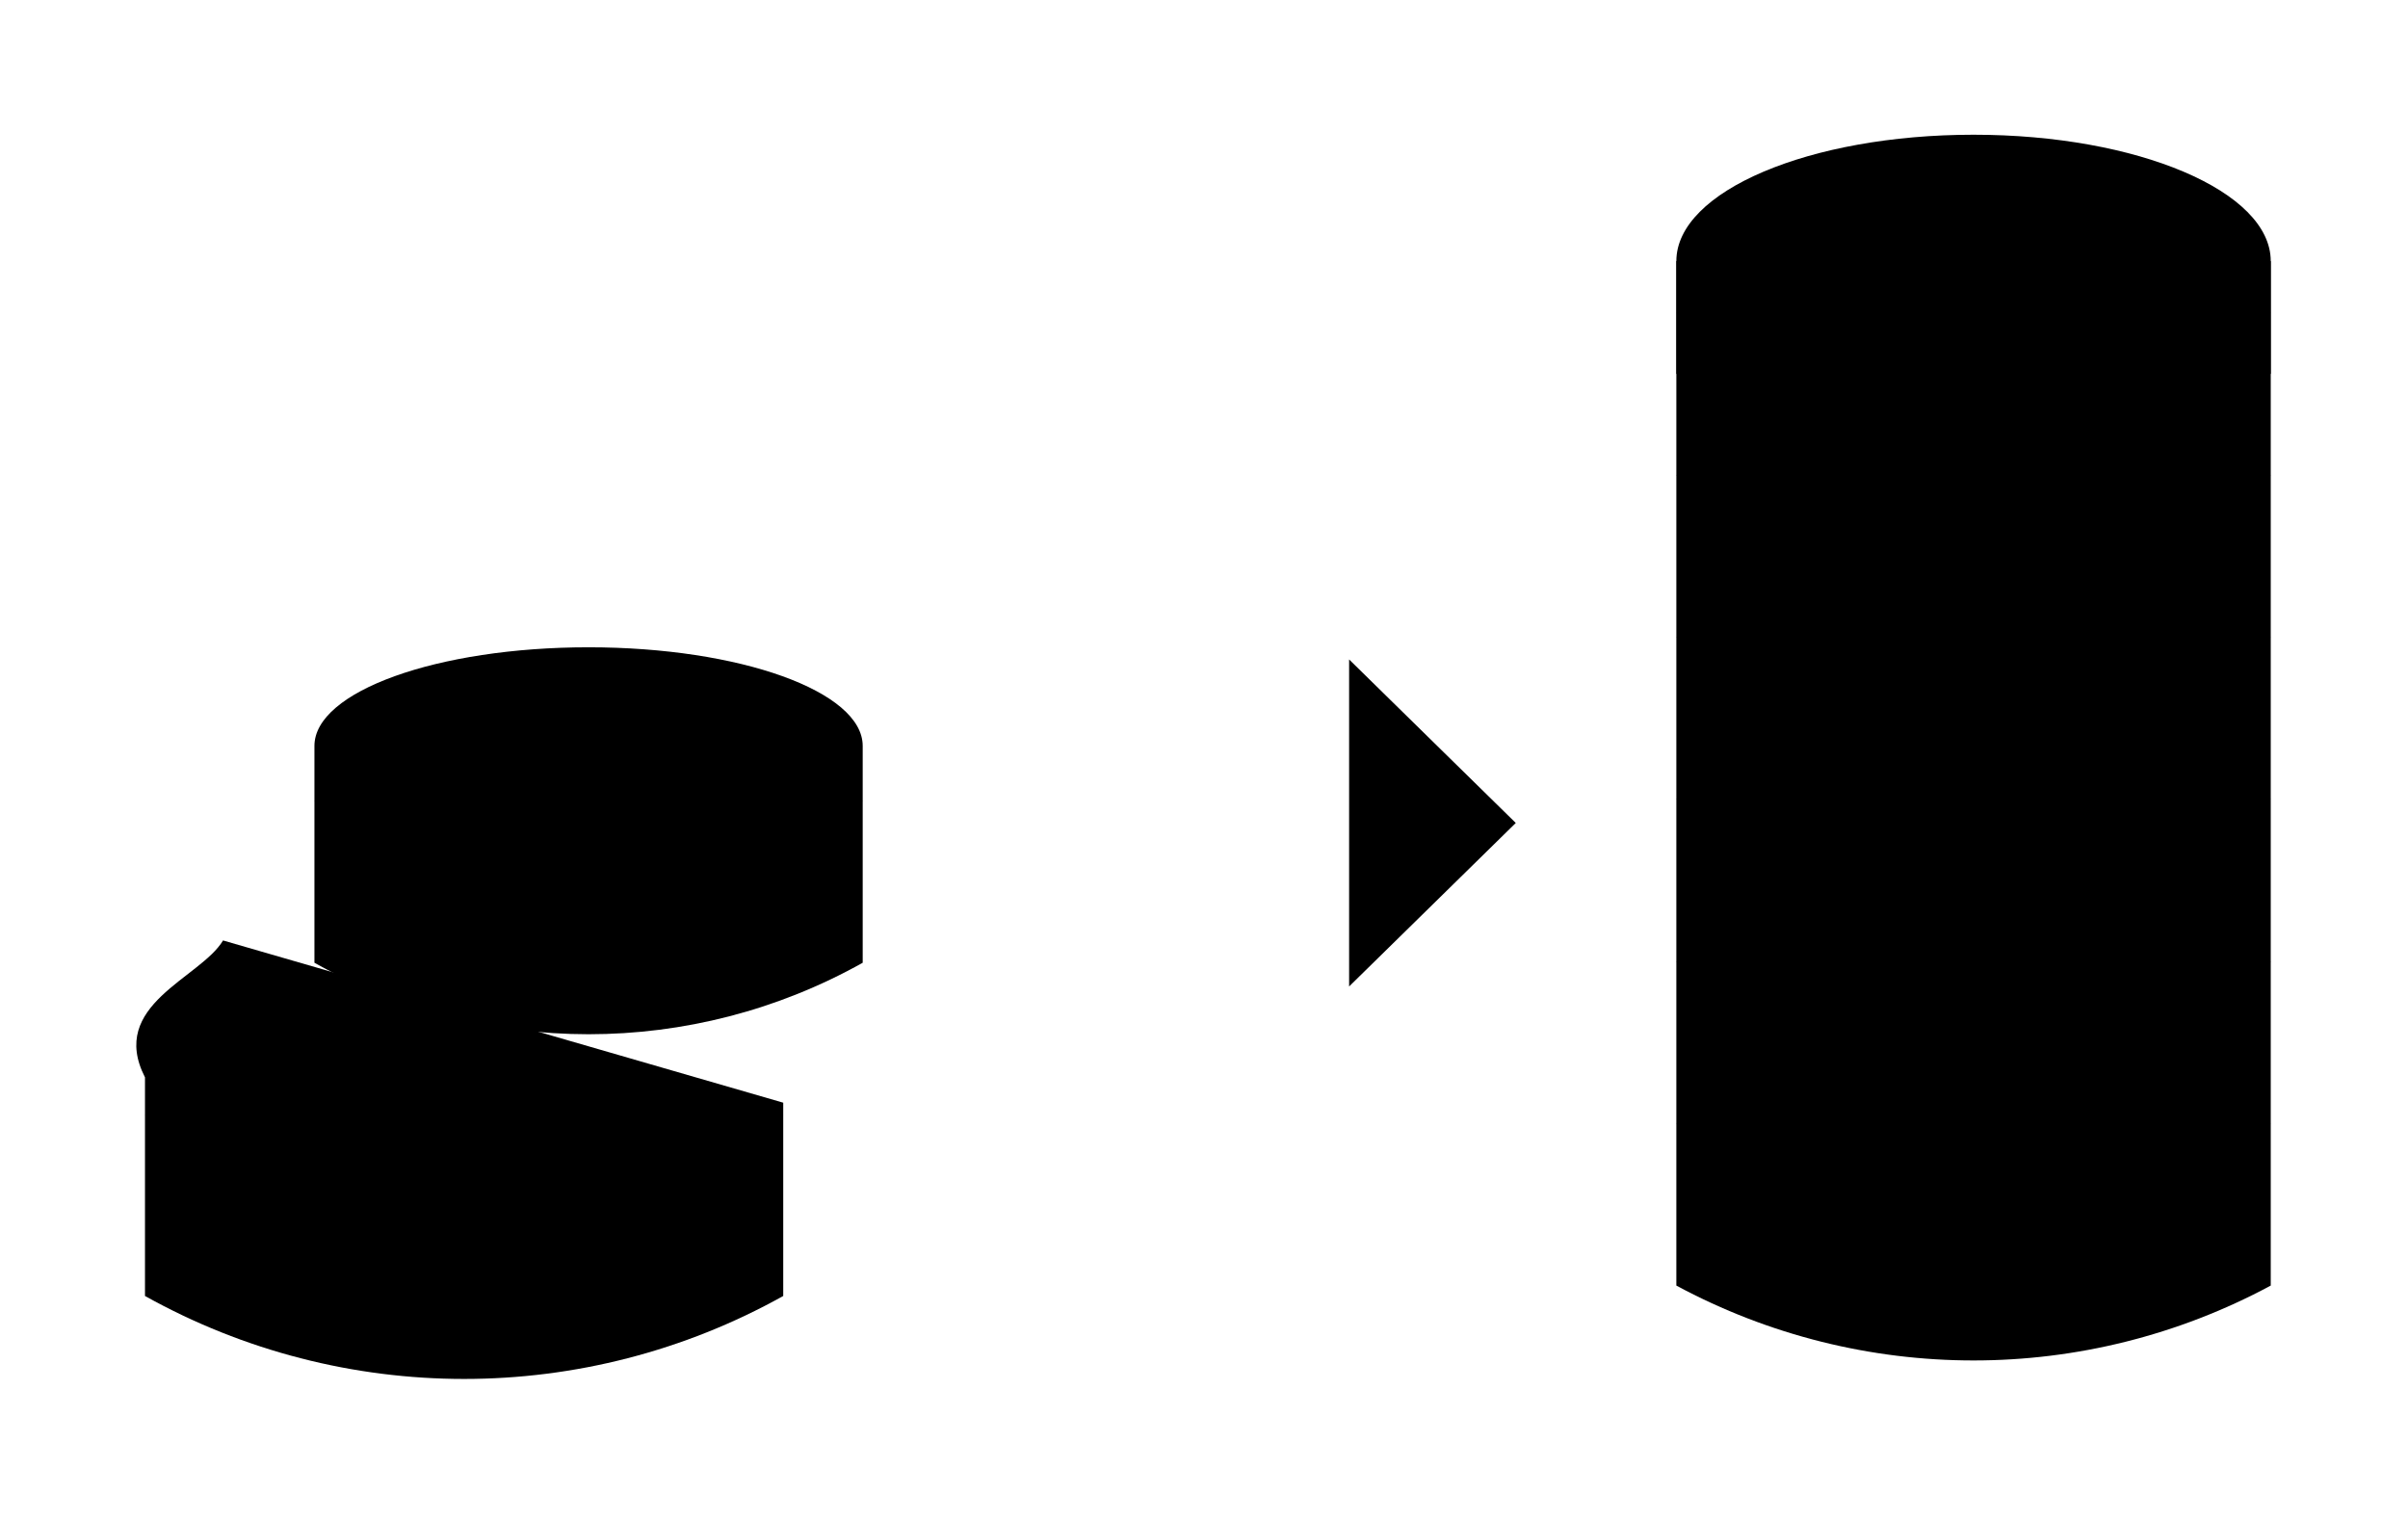
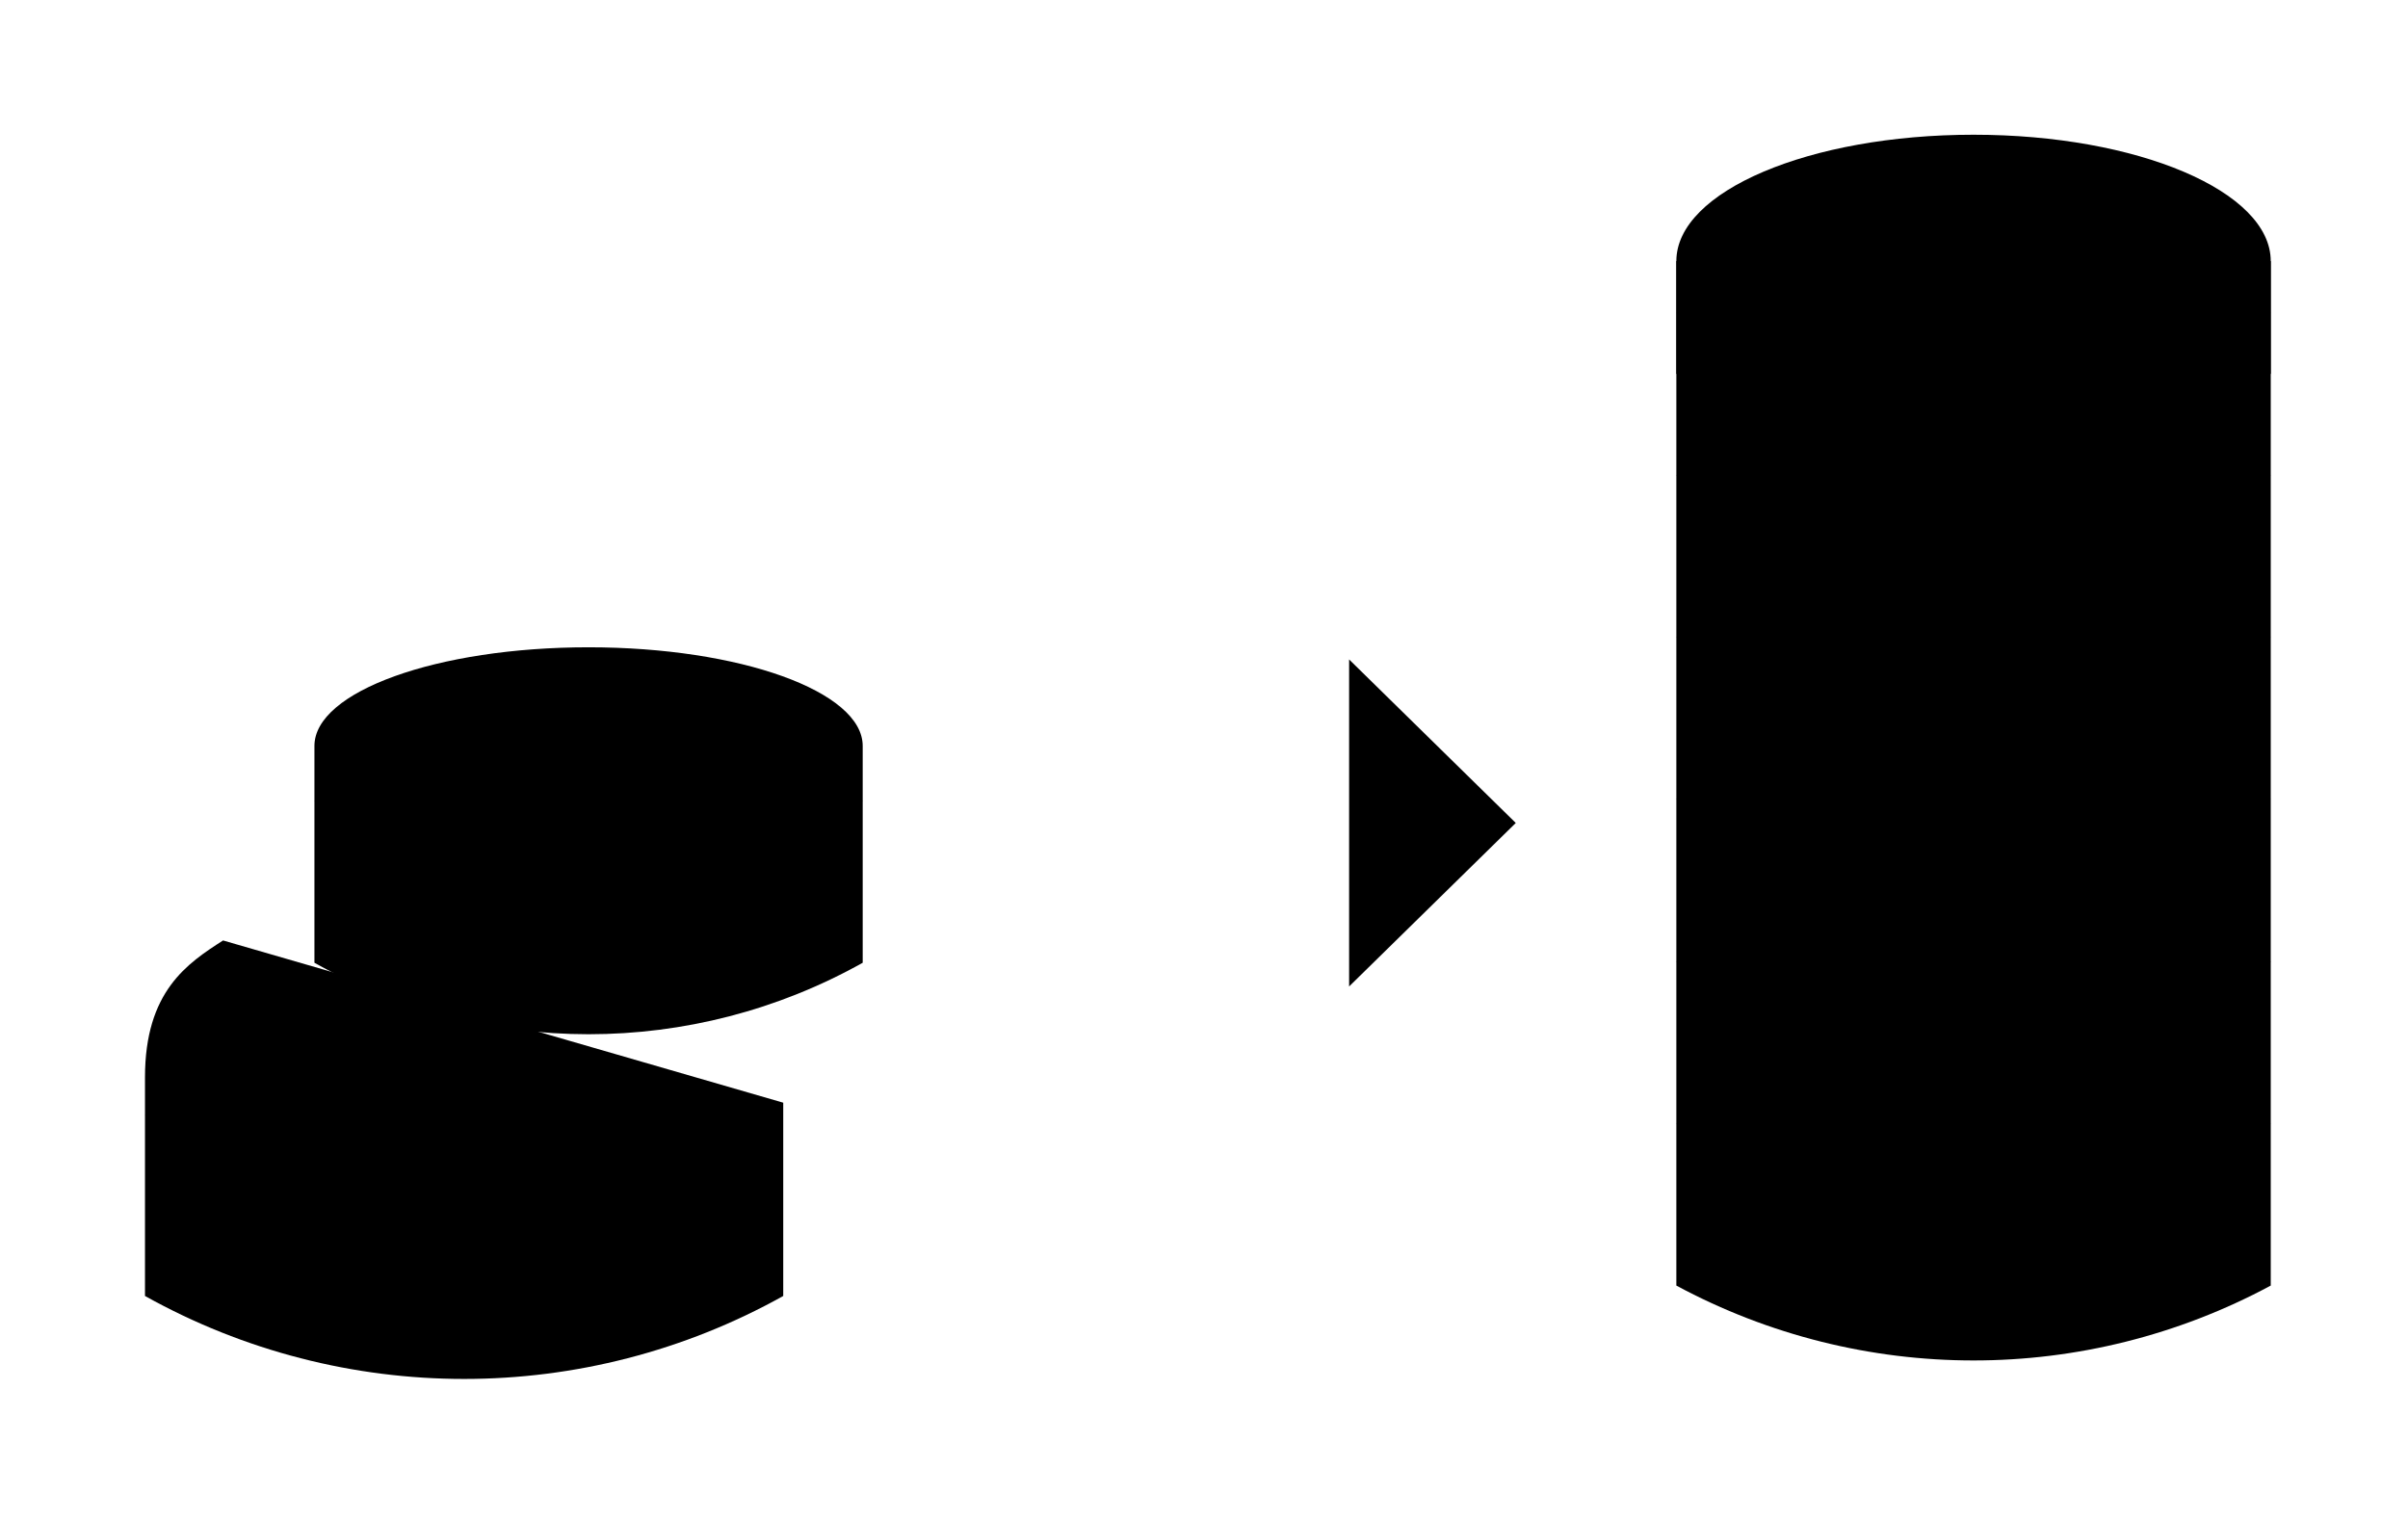
<svg xmlns="http://www.w3.org/2000/svg" data-id="R-07" viewBox="0 0 190 120">
  <g data-role="base">
    <path id="tall-rim-front" d="M132.27 24.69 A49.5 49.5 0 0 0 179.17 24.69" />
    <path id="tall-band-1" d="M132.27 37.48 A49.5 49.5 0 0 0 179.17 37.48" />
    <path id="tall-band-2" d="M132.27 50.27 A49.5 49.5 0 0 0 179.17 50.27" />
    <path id="tall-band-3" d="M132.27 63.06 A49.5 49.5 0 0 0 179.17 63.06" />
    <path id="tall-band-4" d="M132.27 75.85 A49.5 49.5 0 0 0 179.17 75.85" />
    <path id="tall-band-5" d="M132.27 88.64 A49.5 49.5 0 0 0 179.17 88.64" />
    <path id="tall-body" d="M132.27 20.6 V101.43 A49.5 49.5 0 0 0 179.17 101.43 V20.6" />
    <path id="small-rim-front" d="M24.81 63.16 A44.3 44.3 0 0 0 68.07 63.16" />
    <path id="small-body" d="M24.81 58.85 A21.63 7.78 0 0 1 46.44 51.07 A21.63 7.78 0 0 1 68.07 58.85 V75.96 A44.3 44.3 0 0 1 24.81 75.96 V58.85" />
    <path id="low-band" d="M11.44 87.95 A51.7 51.7 0 0 0 61.80 87.95" />
-     <path id="low-body" d="M17.6 74.2 C15.8 77.2 8.51 79.27 11.44 85 V102.25 A51.7 51.7 0 0 0 61.80 102.25 V87" />
+     <path id="low-body" d="M17.6 74.2 C14.8 76 11.44 78.2 11.44 85 V102.25 A51.7 51.7 0 0 0 61.80 102.25 V87" />
  </g>
  <g data-role="accent">
    <path id="tall-rim" class="butt" d="M132.27 29.5 V20.6 A23.45 9.97 0 0 1 155.72 10.63 A23.45 9.97 0 0 1 179.17 20.6 V29.5" />
    <path id="tall-rim-front-left" class="butt" d="M132.27 24.69 A49.5 49.5 0 0 0 137.72 27.21" />
    <path id="tall-rim-front-right" class="butt" d="M173.72 27.21 A49.5 49.5 0 0 0 179.17 24.69" />
    <line id="arrow-shaft" x1="81.87" y1="64.93" x2="119.6" y2="64.93" />
    <polyline id="arrow-head" points="106.45,52.03 119.6,64.93 106.45,77.83" />
  </g>
</svg>
